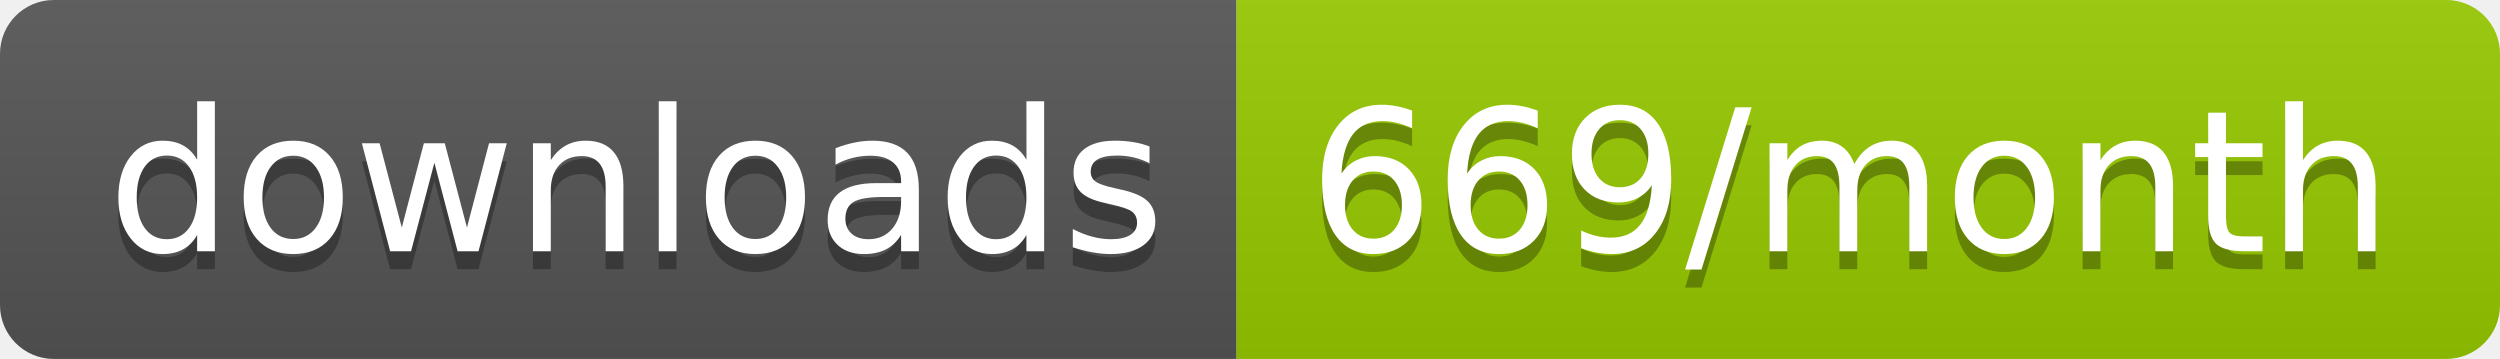
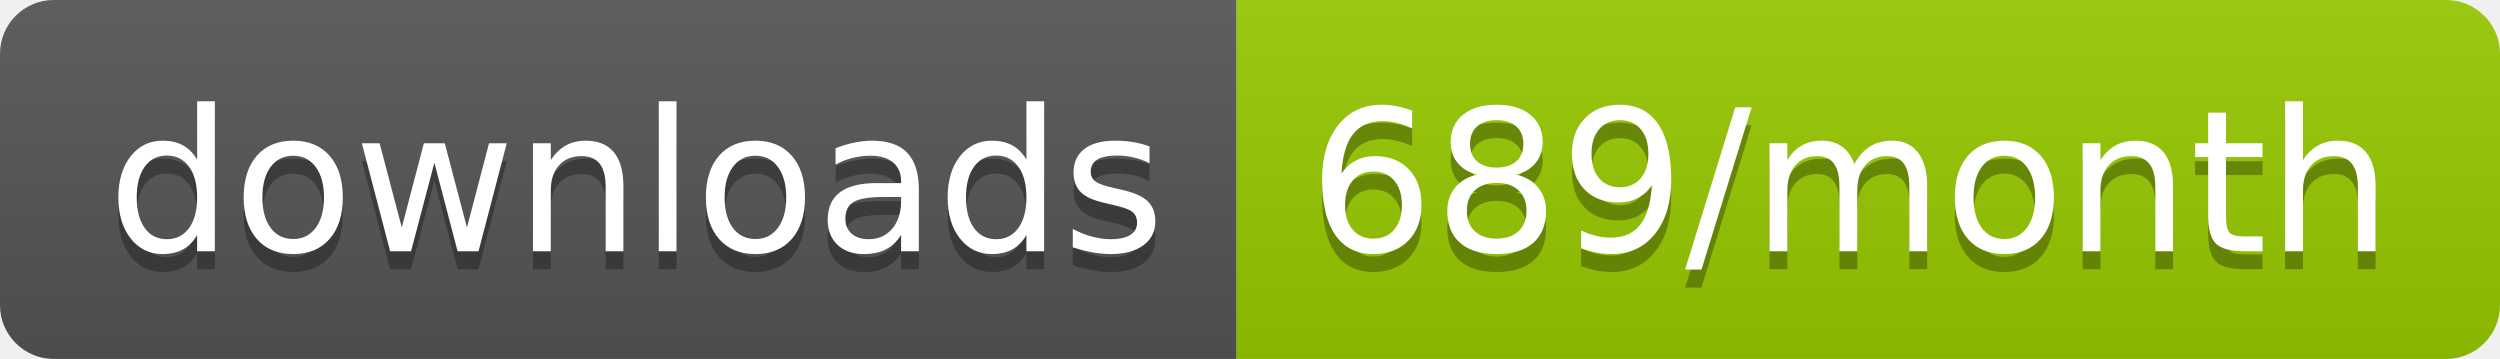
<svg xmlns="http://www.w3.org/2000/svg" width="139.3" height="20">
  <linearGradient id="smooth" x2="0" y2="100%">
    <stop offset="0" stop-color="#bbb" stop-opacity=".1" />
    <stop offset="1" stop-opacity=".1" />
  </linearGradient>
  <clipPath id="round">
    <rect width="139.3" height="20" rx="3" fill="#fff" />
  </clipPath>
  <g clip-path="url(#round)">
    <rect width="68.9" height="20" fill="#555" />
    <rect x="68.9" width="70.4" height="20" fill="#97CA00" />
    <rect width="139.3" height="20" fill="url(#smooth)" />
  </g>
  <g fill="#fff" text-anchor="middle" font-family="DejaVu Sans,Verdana,Geneva,sans-serif" font-size="110">
    <text x="354.5" y="150" fill="#010101" fill-opacity=".3" transform="scale(0.1)" textLength="589.0" lengthAdjust="spacing">downloads</text>
    <text x="354.5" y="140" transform="scale(0.1)" textLength="589.0" lengthAdjust="spacing">downloads</text>
-     <text x="1031.0" y="150" fill="#010101" fill-opacity=".3" transform="scale(0.1)" textLength="604.0" lengthAdjust="spacing">669/month</text>
-     <text x="1031.0" y="140" transform="scale(0.1)" textLength="604.0" lengthAdjust="spacing">669/month</text>
+     <text x="1031.0" y="150" fill="#010101" fill-opacity=".3" transform="scale(0.1)" textLength="604.0" lengthAdjust="spacing">689/month</text>
+     <text x="1031.0" y="140" transform="scale(0.1)" textLength="604.0" lengthAdjust="spacing">689/month</text>
  </g>
</svg>
